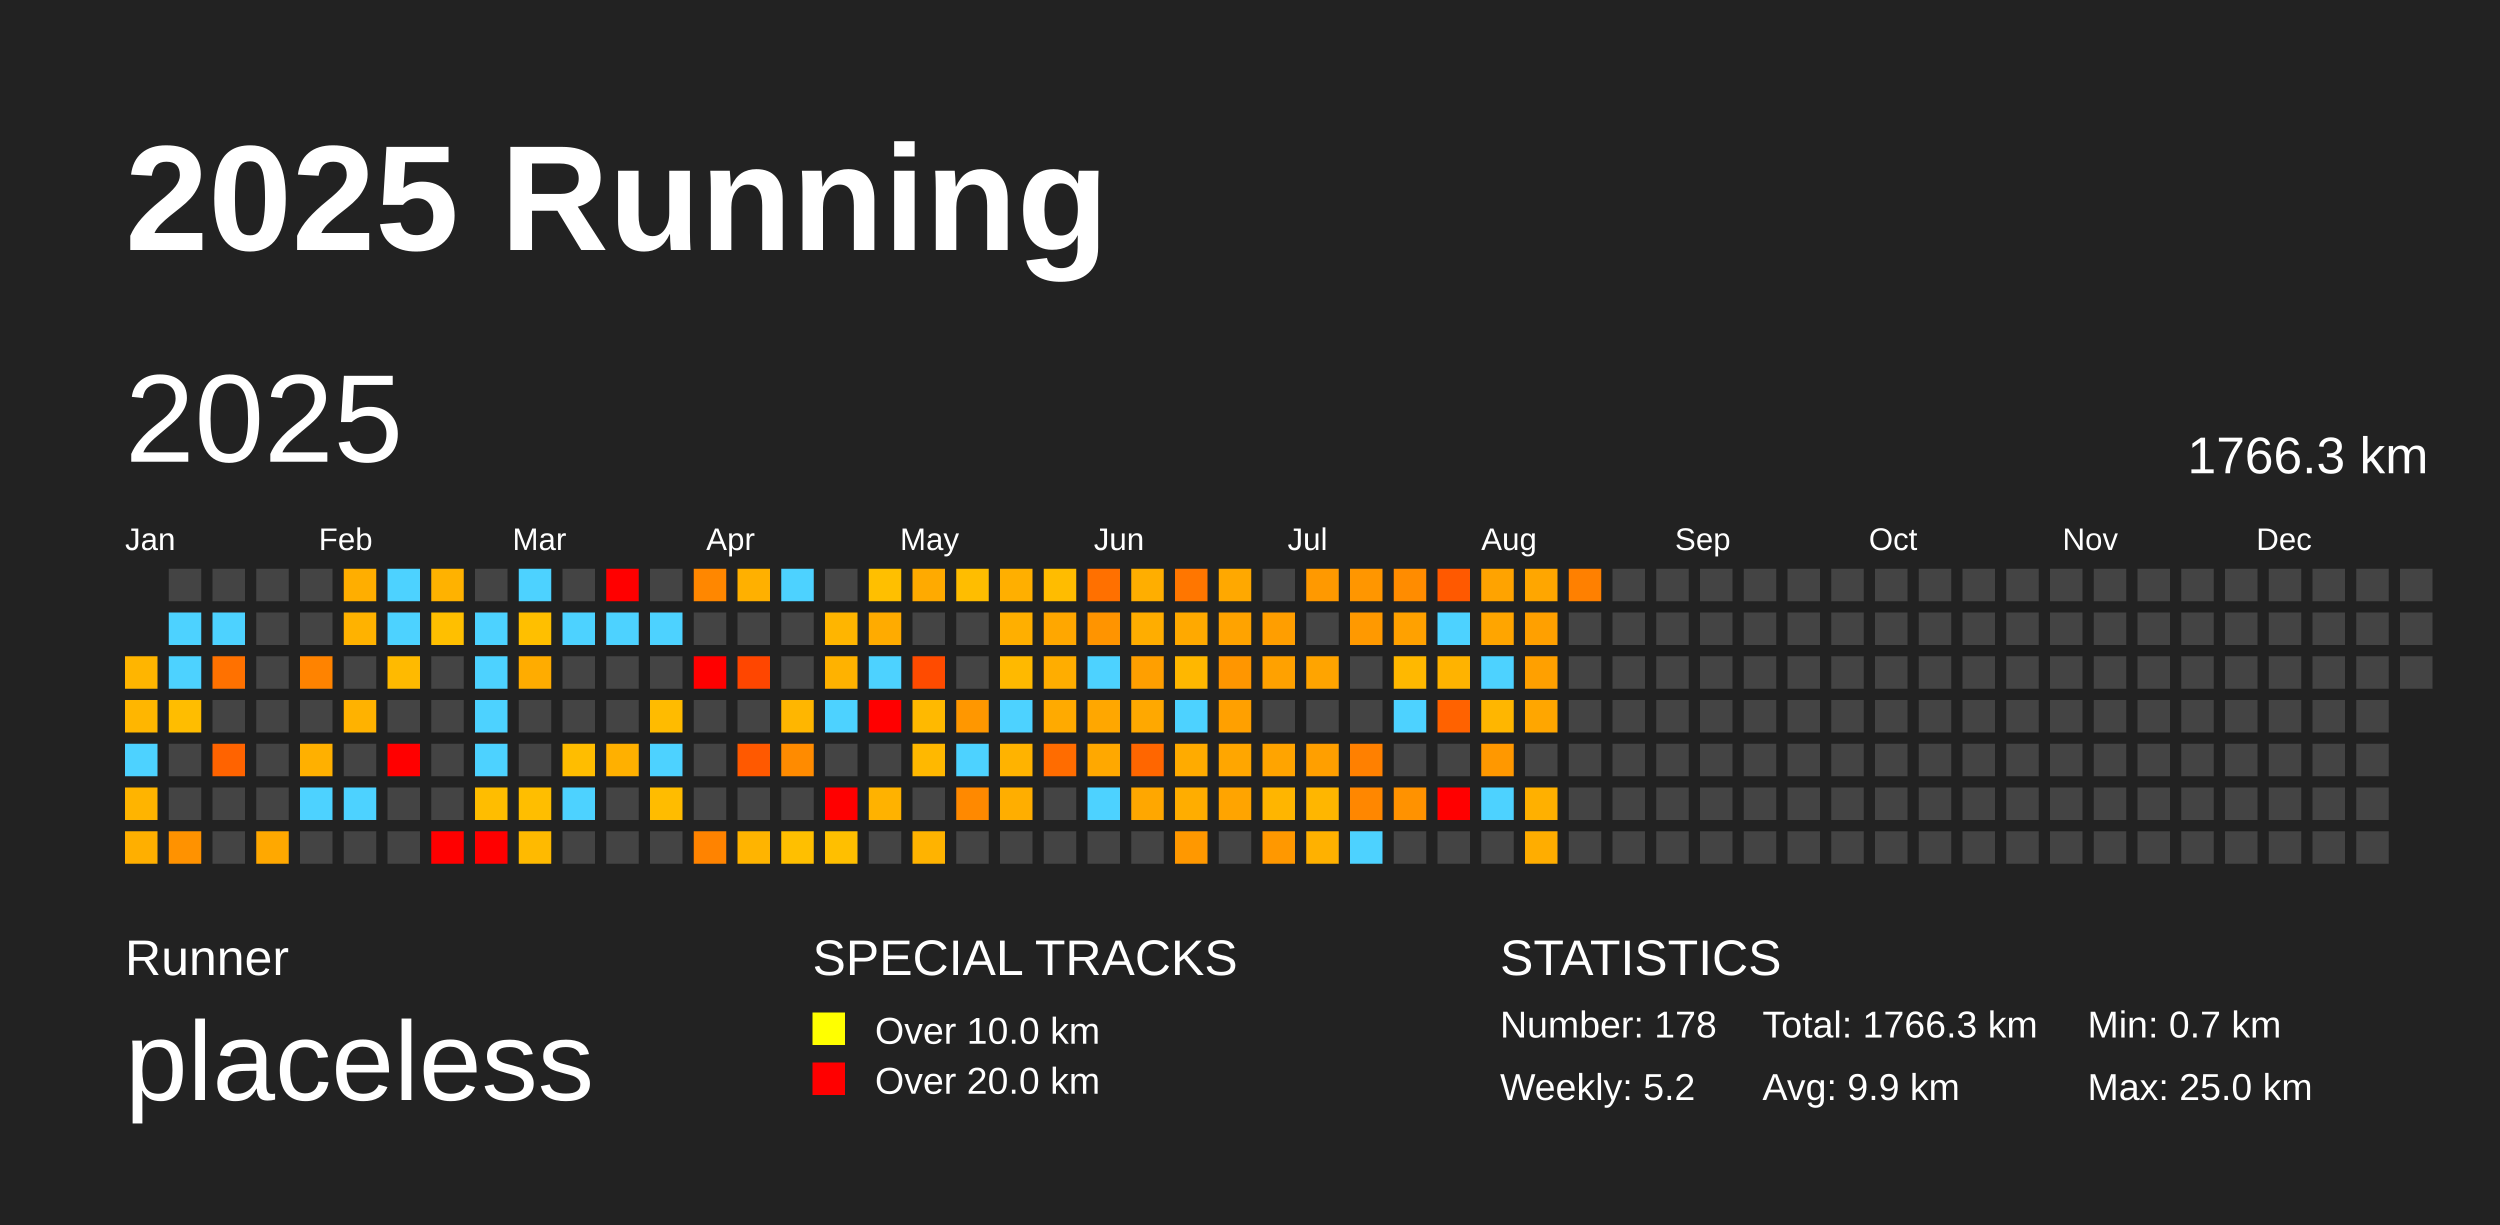
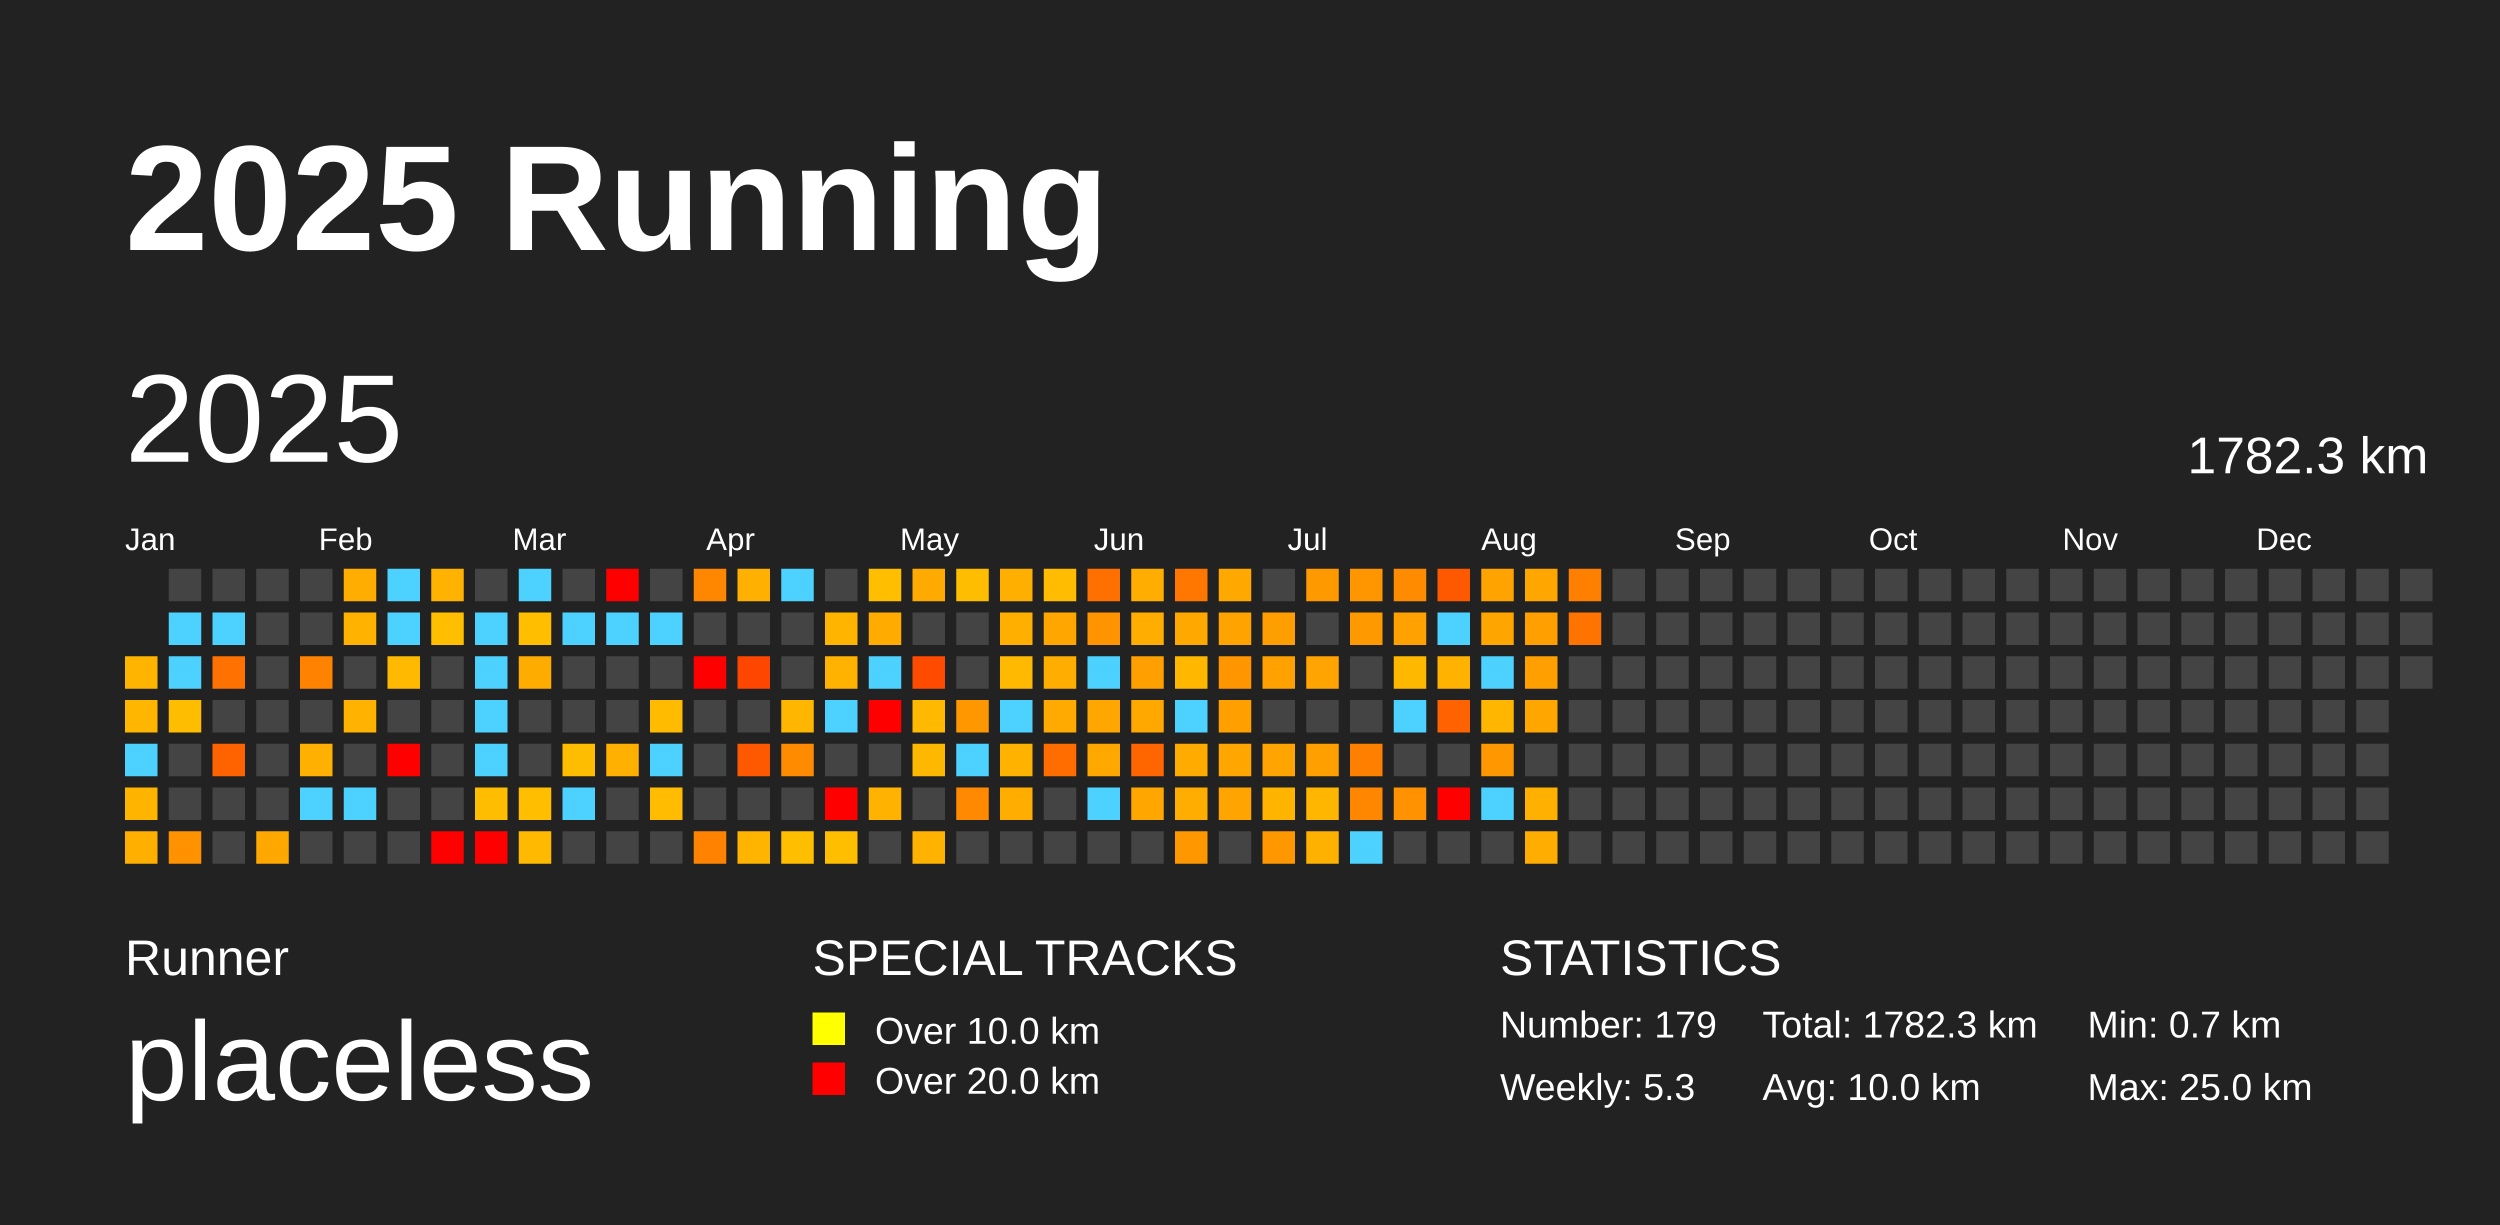
<svg xmlns="http://www.w3.org/2000/svg" baseProfile="full" height="98mm" version="1.1" viewBox="0,0,200,98" width="200mm">
  <defs />
  <rect fill="#222222" height="98" width="200" x="0" y="0" />
  <text fill="#FFFFFF" style="font-size:12px; font-family:Arial; font-weight:bold;" x="10" y="20">2025 Running</text>
  <text fill="#FFFFFF" style="font-size:4px; font-family:Arial" x="10" y="78">Runner</text>
  <text fill="#FFFFFF" style="font-size:9px; font-family:Arial" x="10" y="88">placeless</text>
  <text fill="#FFFFFF" style="font-size:4px; font-family:Arial" x="65" y="78">SPECIAL TRACKS</text>
  <rect fill="yellow" height="2.6" width="2.6" x="65" y="81" />
  <text fill="#FFFFFF" style="font-size:3px; font-family:Arial" x="70" y="83.5">Over 10.0 km</text>
  <rect fill="red" height="2.6" width="2.6" x="65" y="85" />
  <text fill="#FFFFFF" style="font-size:3px; font-family:Arial" x="70" y="87.5">Over 20.0 km</text>
  <text fill="#FFFFFF" style="font-size:4px; font-family:Arial" x="120" y="78">STATISTICS</text>
-   <text fill="#FFFFFF" style="font-size:3px; font-family:Arial" x="120" y="83">Number: 178</text>
-   <text fill="#FFFFFF" style="font-size:3px; font-family:Arial" x="120" y="88">Weekly: 5.2</text>
-   <text fill="#FFFFFF" style="font-size:3px; font-family:Arial" x="141" y="83">Total: 1766.3 km</text>
-   <text fill="#FFFFFF" style="font-size:3px; font-family:Arial" x="141" y="88">Avg: 9.9 km</text>
+   <text fill="#FFFFFF" style="font-size:3px; font-family:Arial" x="120" y="83">Number: 179</text>
+   <text fill="#FFFFFF" style="font-size:3px; font-family:Arial" x="120" y="88">Weekly: 5.3</text>
+   <text fill="#FFFFFF" style="font-size:3px; font-family:Arial" x="141" y="83">Total: 1782.3 km</text>
+   <text fill="#FFFFFF" style="font-size:3px; font-family:Arial" x="141" y="88">Avg: 10.0 km</text>
  <text fill="#FFFFFF" style="font-size:3px; font-family:Arial" x="167" y="83">Min: 0.7 km</text>
  <text fill="#FFFFFF" style="font-size:3px; font-family:Arial" x="167" y="88">Max: 25.0 km</text>
  <text dominant-baseline="hanging" fill="#FFFFFF" style="font-size:10.0px; font-family:Arial;" x="10" y="30">2025</text>
-   <text dominant-baseline="hanging" fill="#FFFFFF" style="font-size:4.125px; font-family:Arial;" x="175" y="35">1766.3 km</text>
+   <text dominant-baseline="hanging" fill="#FFFFFF" style="font-size:4.125px; font-family:Arial;" x="175" y="35">1782.3 km</text>
  <text fill="#FFFFFF" style="font-size:2.5px; font-family:Arial" x="10.0" y="44">Jan</text>
  <text fill="#FFFFFF" style="font-size:2.5px; font-family:Arial" x="25.5" y="44">Feb</text>
  <text fill="#FFFFFF" style="font-size:2.5px; font-family:Arial" x="41.0" y="44">Mar</text>
  <text fill="#FFFFFF" style="font-size:2.5px; font-family:Arial" x="56.5" y="44">Apr</text>
  <text fill="#FFFFFF" style="font-size:2.5px; font-family:Arial" x="72.0" y="44">May</text>
  <text fill="#FFFFFF" style="font-size:2.5px; font-family:Arial" x="87.5" y="44">Jun</text>
  <text fill="#FFFFFF" style="font-size:2.5px; font-family:Arial" x="103.0" y="44">Jul</text>
  <text fill="#FFFFFF" style="font-size:2.5px; font-family:Arial" x="118.5" y="44">Aug</text>
  <text fill="#FFFFFF" style="font-size:2.5px; font-family:Arial" x="134.0" y="44">Sep</text>
  <text fill="#FFFFFF" style="font-size:2.5px; font-family:Arial" x="149.5" y="44">Oct</text>
  <text fill="#FFFFFF" style="font-size:2.5px; font-family:Arial" x="165.0" y="44">Nov</text>
  <text fill="#FFFFFF" style="font-size:2.5px; font-family:Arial" x="180.5" y="44">Dec</text>
  <rect fill="#ffb500" height="2.6" width="2.6" x="10.0" y="52.5" />
  <rect fill="#ffb600" height="2.6" width="2.6" x="10.0" y="56.0" />
  <rect fill="#4dd2ff" height="2.6" width="2.6" x="10.0" y="59.5" />
  <rect fill="#ffb400" height="2.6" width="2.6" x="10.0" y="63.0" />
  <rect fill="#ffaf00" height="2.6" width="2.6" x="10.0" y="66.5" />
  <rect fill="#444444" height="2.6" width="2.6" x="13.5" y="45.5" />
  <rect fill="#4dd2ff" height="2.6" width="2.6" x="13.5" y="49.0" />
  <rect fill="#4dd2ff" height="2.6" width="2.6" x="13.5" y="52.5" />
  <rect fill="#ffbd00" height="2.6" width="2.6" x="13.5" y="56.0" />
  <rect fill="#444444" height="2.6" width="2.6" x="13.5" y="59.5" />
  <rect fill="#444444" height="2.6" width="2.6" x="13.5" y="63.0" />
  <rect fill="#ff9200" height="2.6" width="2.6" x="13.5" y="66.5" />
  <rect fill="#444444" height="2.6" width="2.6" x="17.0" y="45.5" />
  <rect fill="#4dd2ff" height="2.6" width="2.6" x="17.0" y="49.0" />
  <rect fill="#ff7100" height="2.6" width="2.6" x="17.0" y="52.5" />
  <rect fill="#444444" height="2.6" width="2.6" x="17.0" y="56.0" />
  <rect fill="#ff6300" height="2.6" width="2.6" x="17.0" y="59.5" />
  <rect fill="#444444" height="2.6" width="2.6" x="17.0" y="63.0" />
  <rect fill="#444444" height="2.6" width="2.6" x="17.0" y="66.5" />
  <rect fill="#444444" height="2.6" width="2.6" x="20.5" y="45.5" />
  <rect fill="#444444" height="2.6" width="2.6" x="20.5" y="49.0" />
  <rect fill="#444444" height="2.6" width="2.6" x="20.5" y="52.5" />
  <rect fill="#444444" height="2.6" width="2.6" x="20.5" y="56.0" />
  <rect fill="#444444" height="2.6" width="2.6" x="20.5" y="59.5" />
  <rect fill="#444444" height="2.6" width="2.6" x="20.5" y="63.0" />
  <rect fill="#ffa800" height="2.6" width="2.6" x="20.5" y="66.5" />
  <rect fill="#444444" height="2.6" width="2.6" x="24.0" y="45.5" />
  <rect fill="#444444" height="2.6" width="2.6" x="24.0" y="49.0" />
  <rect fill="#ff8300" height="2.6" width="2.6" x="24.0" y="52.5" />
  <rect fill="#444444" height="2.6" width="2.6" x="24.0" y="56.0" />
  <rect fill="#ffb000" height="2.6" width="2.6" x="24.0" y="59.5" />
  <rect fill="#4dd2ff" height="2.6" width="2.6" x="24.0" y="63.0" />
  <rect fill="#444444" height="2.6" width="2.6" x="24.0" y="66.5" />
  <rect fill="#ffae00" height="2.6" width="2.6" x="27.5" y="45.5" />
  <rect fill="#ffb200" height="2.6" width="2.6" x="27.5" y="49.0" />
  <rect fill="#444444" height="2.6" width="2.6" x="27.5" y="52.5" />
  <rect fill="#ffb200" height="2.6" width="2.6" x="27.5" y="56.0" />
  <rect fill="#444444" height="2.6" width="2.6" x="27.5" y="59.5" />
  <rect fill="#4dd2ff" height="2.6" width="2.6" x="27.5" y="63.0" />
  <rect fill="#444444" height="2.6" width="2.6" x="27.5" y="66.5" />
  <rect fill="#4dd2ff" height="2.6" width="2.6" x="31.0" y="45.5" />
  <rect fill="#4dd2ff" height="2.6" width="2.6" x="31.0" y="49.0" />
  <rect fill="#ffba00" height="2.6" width="2.6" x="31.0" y="52.5" />
  <rect fill="#444444" height="2.6" width="2.6" x="31.0" y="56.0" />
  <rect fill="red" height="2.6" width="2.6" x="31.0" y="59.5" />
  <rect fill="#444444" height="2.6" width="2.6" x="31.0" y="63.0" />
  <rect fill="#444444" height="2.6" width="2.6" x="31.0" y="66.5" />
  <rect fill="#ffb200" height="2.6" width="2.6" x="34.5" y="45.5" />
  <rect fill="#ffbf00" height="2.6" width="2.6" x="34.5" y="49.0" />
  <rect fill="#444444" height="2.6" width="2.6" x="34.5" y="52.5" />
  <rect fill="#444444" height="2.6" width="2.6" x="34.5" y="56.0" />
  <rect fill="#444444" height="2.6" width="2.6" x="34.5" y="59.5" />
  <rect fill="#444444" height="2.6" width="2.6" x="34.5" y="63.0" />
  <rect fill="red" height="2.6" width="2.6" x="34.5" y="66.5" />
  <rect fill="#444444" height="2.6" width="2.6" x="38.0" y="45.5" />
  <rect fill="#4dd2ff" height="2.6" width="2.6" x="38.0" y="49.0" />
  <rect fill="#4dd2ff" height="2.6" width="2.6" x="38.0" y="52.5" />
  <rect fill="#4dd2ff" height="2.6" width="2.6" x="38.0" y="56.0" />
  <rect fill="#4dd2ff" height="2.6" width="2.6" x="38.0" y="59.5" />
  <rect fill="#ffbd00" height="2.6" width="2.6" x="38.0" y="63.0" />
  <rect fill="red" height="2.6" width="2.6" x="38.0" y="66.5" />
  <rect fill="#4dd2ff" height="2.6" width="2.6" x="41.5" y="45.5" />
  <rect fill="#ffbf00" height="2.6" width="2.6" x="41.5" y="49.0" />
  <rect fill="#ffac00" height="2.6" width="2.6" x="41.5" y="52.5" />
  <rect fill="#444444" height="2.6" width="2.6" x="41.5" y="56.0" />
  <rect fill="#444444" height="2.6" width="2.6" x="41.5" y="59.5" />
  <rect fill="#ffbe00" height="2.6" width="2.6" x="41.5" y="63.0" />
  <rect fill="#ffba00" height="2.6" width="2.6" x="41.5" y="66.5" />
  <rect fill="#444444" height="2.6" width="2.6" x="45.0" y="45.5" />
  <rect fill="#4dd2ff" height="2.6" width="2.6" x="45.0" y="49.0" />
  <rect fill="#444444" height="2.6" width="2.6" x="45.0" y="52.5" />
  <rect fill="#444444" height="2.6" width="2.6" x="45.0" y="56.0" />
  <rect fill="#ffbd00" height="2.6" width="2.6" x="45.0" y="59.5" />
  <rect fill="#4dd2ff" height="2.6" width="2.6" x="45.0" y="63.0" />
  <rect fill="#444444" height="2.6" width="2.6" x="45.0" y="66.5" />
  <rect fill="red" height="2.6" width="2.6" x="48.5" y="45.5" />
  <rect fill="#4dd2ff" height="2.6" width="2.6" x="48.5" y="49.0" />
  <rect fill="#444444" height="2.6" width="2.6" x="48.5" y="52.5" />
  <rect fill="#444444" height="2.6" width="2.6" x="48.5" y="56.0" />
  <rect fill="#ffb000" height="2.6" width="2.6" x="48.5" y="59.5" />
  <rect fill="#444444" height="2.6" width="2.6" x="48.5" y="63.0" />
  <rect fill="#444444" height="2.6" width="2.6" x="48.5" y="66.5" />
  <rect fill="#444444" height="2.6" width="2.6" x="52.0" y="45.5" />
  <rect fill="#4dd2ff" height="2.6" width="2.6" x="52.0" y="49.0" />
  <rect fill="#444444" height="2.6" width="2.6" x="52.0" y="52.5" />
  <rect fill="#ffbb00" height="2.6" width="2.6" x="52.0" y="56.0" />
  <rect fill="#4dd2ff" height="2.6" width="2.6" x="52.0" y="59.5" />
  <rect fill="#ffbc00" height="2.6" width="2.6" x="52.0" y="63.0" />
  <rect fill="#444444" height="2.6" width="2.6" x="52.0" y="66.5" />
  <rect fill="#ff8700" height="2.6" width="2.6" x="55.5" y="45.5" />
  <rect fill="#444444" height="2.6" width="2.6" x="55.5" y="49.0" />
  <rect fill="red" height="2.6" width="2.6" x="55.5" y="52.5" />
  <rect fill="#444444" height="2.6" width="2.6" x="55.5" y="56.0" />
  <rect fill="#444444" height="2.6" width="2.6" x="55.5" y="59.5" />
  <rect fill="#444444" height="2.6" width="2.6" x="55.5" y="63.0" />
  <rect fill="#ff8300" height="2.6" width="2.6" x="55.5" y="66.5" />
  <rect fill="#ffb000" height="2.6" width="2.6" x="59.0" y="45.5" />
  <rect fill="#444444" height="2.6" width="2.6" x="59.0" y="49.0" />
  <rect fill="#ff4600" height="2.6" width="2.6" x="59.0" y="52.5" />
  <rect fill="#444444" height="2.6" width="2.6" x="59.0" y="56.0" />
  <rect fill="#ff5900" height="2.6" width="2.6" x="59.0" y="59.5" />
  <rect fill="#444444" height="2.6" width="2.6" x="59.0" y="63.0" />
  <rect fill="#ffb400" height="2.6" width="2.6" x="59.0" y="66.5" />
  <rect fill="#4dd2ff" height="2.6" width="2.6" x="62.5" y="45.5" />
  <rect fill="#444444" height="2.6" width="2.6" x="62.5" y="49.0" />
  <rect fill="#444444" height="2.6" width="2.6" x="62.5" y="52.5" />
  <rect fill="#ffb600" height="2.6" width="2.6" x="62.5" y="56.0" />
  <rect fill="#ff8b00" height="2.6" width="2.6" x="62.5" y="59.5" />
  <rect fill="#444444" height="2.6" width="2.6" x="62.5" y="63.0" />
  <rect fill="#ffbf00" height="2.6" width="2.6" x="62.5" y="66.5" />
  <rect fill="#444444" height="2.6" width="2.6" x="66.0" y="45.5" />
  <rect fill="#ffb500" height="2.6" width="2.6" x="66.0" y="49.0" />
  <rect fill="#ffb200" height="2.6" width="2.6" x="66.0" y="52.5" />
  <rect fill="#4dd2ff" height="2.6" width="2.6" x="66.0" y="56.0" />
  <rect fill="#444444" height="2.6" width="2.6" x="66.0" y="59.5" />
  <rect fill="red" height="2.6" width="2.6" x="66.0" y="63.0" />
  <rect fill="#ffbf00" height="2.6" width="2.6" x="66.0" y="66.5" />
  <rect fill="#ffbf00" height="2.6" width="2.6" x="69.5" y="45.5" />
  <rect fill="#ffab00" height="2.6" width="2.6" x="69.5" y="49.0" />
  <rect fill="#4dd2ff" height="2.6" width="2.6" x="69.5" y="52.5" />
  <rect fill="red" height="2.6" width="2.6" x="69.5" y="56.0" />
  <rect fill="#444444" height="2.6" width="2.6" x="69.5" y="59.5" />
  <rect fill="#ffb200" height="2.6" width="2.6" x="69.5" y="63.0" />
  <rect fill="#444444" height="2.6" width="2.6" x="69.5" y="66.5" />
  <rect fill="#ffaa00" height="2.6" width="2.6" x="73.0" y="45.5" />
  <rect fill="#444444" height="2.6" width="2.6" x="73.0" y="49.0" />
  <rect fill="#ff4b00" height="2.6" width="2.6" x="73.0" y="52.5" />
  <rect fill="#ffb900" height="2.6" width="2.6" x="73.0" y="56.0" />
  <rect fill="#ffb800" height="2.6" width="2.6" x="73.0" y="59.5" />
  <rect fill="#444444" height="2.6" width="2.6" x="73.0" y="63.0" />
  <rect fill="#ffb300" height="2.6" width="2.6" x="73.0" y="66.5" />
  <rect fill="#ffbd00" height="2.6" width="2.6" x="76.5" y="45.5" />
  <rect fill="#444444" height="2.6" width="2.6" x="76.5" y="49.0" />
  <rect fill="#444444" height="2.6" width="2.6" x="76.5" y="52.5" />
  <rect fill="#ff9700" height="2.6" width="2.6" x="76.5" y="56.0" />
  <rect fill="#4dd2ff" height="2.6" width="2.6" x="76.5" y="59.5" />
  <rect fill="#ff8900" height="2.6" width="2.6" x="76.5" y="63.0" />
  <rect fill="#444444" height="2.6" width="2.6" x="76.5" y="66.5" />
  <rect fill="#ffaf00" height="2.6" width="2.6" x="80.0" y="45.5" />
  <rect fill="#ffaf00" height="2.6" width="2.6" x="80.0" y="49.0" />
  <rect fill="#ffb900" height="2.6" width="2.6" x="80.0" y="52.5" />
  <rect fill="#4dd2ff" height="2.6" width="2.6" x="80.0" y="56.0" />
  <rect fill="#ffb300" height="2.6" width="2.6" x="80.0" y="59.5" />
  <rect fill="#ffae00" height="2.6" width="2.6" x="80.0" y="63.0" />
  <rect fill="#444444" height="2.6" width="2.6" x="80.0" y="66.5" />
  <rect fill="#ffbc00" height="2.6" width="2.6" x="83.5" y="45.5" />
  <rect fill="#ffa700" height="2.6" width="2.6" x="83.5" y="49.0" />
  <rect fill="#ffad00" height="2.6" width="2.6" x="83.5" y="52.5" />
  <rect fill="#ffaa00" height="2.6" width="2.6" x="83.5" y="56.0" />
  <rect fill="#ff6c00" height="2.6" width="2.6" x="83.5" y="59.5" />
  <rect fill="#444444" height="2.6" width="2.6" x="83.5" y="63.0" />
  <rect fill="#444444" height="2.6" width="2.6" x="83.5" y="66.5" />
  <rect fill="#ff7000" height="2.6" width="2.6" x="87.0" y="45.5" />
  <rect fill="#ff9400" height="2.6" width="2.6" x="87.0" y="49.0" />
  <rect fill="#4dd2ff" height="2.6" width="2.6" x="87.0" y="52.5" />
  <rect fill="#ffa700" height="2.6" width="2.6" x="87.0" y="56.0" />
  <rect fill="#ffa800" height="2.6" width="2.6" x="87.0" y="59.5" />
  <rect fill="#4dd2ff" height="2.6" width="2.6" x="87.0" y="63.0" />
  <rect fill="#444444" height="2.6" width="2.6" x="87.0" y="66.5" />
  <rect fill="#ffae00" height="2.6" width="2.6" x="90.5" y="45.5" />
  <rect fill="#ffad00" height="2.6" width="2.6" x="90.5" y="49.0" />
  <rect fill="#ff9f00" height="2.6" width="2.6" x="90.5" y="52.5" />
  <rect fill="#ffa800" height="2.6" width="2.6" x="90.5" y="56.0" />
  <rect fill="#ff6600" height="2.6" width="2.6" x="90.5" y="59.5" />
  <rect fill="#ffa700" height="2.6" width="2.6" x="90.5" y="63.0" />
  <rect fill="#444444" height="2.6" width="2.6" x="90.5" y="66.5" />
  <rect fill="#ff7600" height="2.6" width="2.6" x="94.0" y="45.5" />
  <rect fill="#ffa900" height="2.6" width="2.6" x="94.0" y="49.0" />
  <rect fill="#ffb700" height="2.6" width="2.6" x="94.0" y="52.5" />
  <rect fill="#4dd2ff" height="2.6" width="2.6" x="94.0" y="56.0" />
  <rect fill="#ffab00" height="2.6" width="2.6" x="94.0" y="59.5" />
  <rect fill="#ffad00" height="2.6" width="2.6" x="94.0" y="63.0" />
  <rect fill="#ff9800" height="2.6" width="2.6" x="94.0" y="66.5" />
  <rect fill="#ffa800" height="2.6" width="2.6" x="97.5" y="45.5" />
  <rect fill="#ffa300" height="2.6" width="2.6" x="97.5" y="49.0" />
  <rect fill="#ff9600" height="2.6" width="2.6" x="97.5" y="52.5" />
  <rect fill="#ffa000" height="2.6" width="2.6" x="97.5" y="56.0" />
  <rect fill="#ffa600" height="2.6" width="2.6" x="97.5" y="59.5" />
  <rect fill="#ffa400" height="2.6" width="2.6" x="97.5" y="63.0" />
  <rect fill="#444444" height="2.6" width="2.6" x="97.5" y="66.5" />
  <rect fill="#444444" height="2.6" width="2.6" x="101.0" y="45.5" />
  <rect fill="#ff9e00" height="2.6" width="2.6" x="101.0" y="49.0" />
  <rect fill="#ffa100" height="2.6" width="2.6" x="101.0" y="52.5" />
  <rect fill="#444444" height="2.6" width="2.6" x="101.0" y="56.0" />
  <rect fill="#ffa400" height="2.6" width="2.6" x="101.0" y="59.5" />
  <rect fill="#ffb500" height="2.6" width="2.6" x="101.0" y="63.0" />
  <rect fill="#ff9800" height="2.6" width="2.6" x="101.0" y="66.5" />
  <rect fill="#ff9900" height="2.6" width="2.6" x="104.5" y="45.5" />
  <rect fill="#444444" height="2.6" width="2.6" x="104.5" y="49.0" />
  <rect fill="#ffa400" height="2.6" width="2.6" x="104.5" y="52.5" />
  <rect fill="#444444" height="2.6" width="2.6" x="104.5" y="56.0" />
  <rect fill="#ff9f00" height="2.6" width="2.6" x="104.5" y="59.5" />
  <rect fill="#ffb600" height="2.6" width="2.6" x="104.5" y="63.0" />
  <rect fill="#ffb100" height="2.6" width="2.6" x="104.5" y="66.5" />
  <rect fill="#ff9600" height="2.6" width="2.6" x="108.0" y="45.5" />
  <rect fill="#ff9900" height="2.6" width="2.6" x="108.0" y="49.0" />
  <rect fill="#444444" height="2.6" width="2.6" x="108.0" y="52.5" />
  <rect fill="#444444" height="2.6" width="2.6" x="108.0" y="56.0" />
  <rect fill="#ff8000" height="2.6" width="2.6" x="108.0" y="59.5" />
  <rect fill="#ff8700" height="2.6" width="2.6" x="108.0" y="63.0" />
  <rect fill="#4dd2ff" height="2.6" width="2.6" x="108.0" y="66.5" />
  <rect fill="#ff8c00" height="2.6" width="2.6" x="111.5" y="45.5" />
  <rect fill="#ffa100" height="2.6" width="2.6" x="111.5" y="49.0" />
  <rect fill="#ffb800" height="2.6" width="2.6" x="111.5" y="52.5" />
  <rect fill="#4dd2ff" height="2.6" width="2.6" x="111.5" y="56.0" />
  <rect fill="#444444" height="2.6" width="2.6" x="111.5" y="59.5" />
  <rect fill="#ff9200" height="2.6" width="2.6" x="111.5" y="63.0" />
  <rect fill="#444444" height="2.6" width="2.6" x="111.5" y="66.5" />
  <rect fill="#ff5900" height="2.6" width="2.6" x="115.0" y="45.5" />
  <rect fill="#4dd2ff" height="2.6" width="2.6" x="115.0" y="49.0" />
  <rect fill="#ffb300" height="2.6" width="2.6" x="115.0" y="52.5" />
  <rect fill="#ff6200" height="2.6" width="2.6" x="115.0" y="56.0" />
  <rect fill="#444444" height="2.6" width="2.6" x="115.0" y="59.5" />
  <rect fill="red" height="2.6" width="2.6" x="115.0" y="63.0" />
  <rect fill="#444444" height="2.6" width="2.6" x="115.0" y="66.5" />
  <rect fill="#ffa300" height="2.6" width="2.6" x="118.5" y="45.5" />
  <rect fill="#ffa500" height="2.6" width="2.6" x="118.5" y="49.0" />
  <rect fill="#4dd2ff" height="2.6" width="2.6" x="118.5" y="52.5" />
  <rect fill="#ffb600" height="2.6" width="2.6" x="118.5" y="56.0" />
  <rect fill="#ff9800" height="2.6" width="2.6" x="118.5" y="59.5" />
  <rect fill="#4dd2ff" height="2.6" width="2.6" x="118.5" y="63.0" />
  <rect fill="#444444" height="2.6" width="2.6" x="118.5" y="66.5" />
  <rect fill="#ffa600" height="2.6" width="2.6" x="122.0" y="45.5" />
  <rect fill="#ffa000" height="2.6" width="2.6" x="122.0" y="49.0" />
  <rect fill="#ffa000" height="2.6" width="2.6" x="122.0" y="52.5" />
  <rect fill="#ffa600" height="2.6" width="2.6" x="122.0" y="56.0" />
  <rect fill="#444444" height="2.6" width="2.6" x="122.0" y="59.5" />
  <rect fill="#ffb000" height="2.6" width="2.6" x="122.0" y="63.0" />
  <rect fill="#ffad00" height="2.6" width="2.6" x="122.0" y="66.5" />
  <rect fill="#ff8000" height="2.6" width="2.6" x="125.5" y="45.5" />
-   <rect fill="#444444" height="2.6" width="2.6" x="125.5" y="49.0" />
+   <rect fill="#ff7300" height="2.6" width="2.6" x="125.5" y="49.0" />
  <rect fill="#444444" height="2.6" width="2.6" x="125.5" y="52.5" />
  <rect fill="#444444" height="2.6" width="2.6" x="125.5" y="56.0" />
  <rect fill="#444444" height="2.6" width="2.6" x="125.5" y="59.5" />
  <rect fill="#444444" height="2.6" width="2.6" x="125.5" y="63.0" />
  <rect fill="#444444" height="2.6" width="2.6" x="125.5" y="66.5" />
  <rect fill="#444444" height="2.6" width="2.6" x="129.0" y="45.5" />
  <rect fill="#444444" height="2.6" width="2.6" x="129.0" y="49.0" />
  <rect fill="#444444" height="2.6" width="2.6" x="129.0" y="52.5" />
  <rect fill="#444444" height="2.6" width="2.6" x="129.0" y="56.0" />
  <rect fill="#444444" height="2.6" width="2.6" x="129.0" y="59.5" />
  <rect fill="#444444" height="2.6" width="2.6" x="129.0" y="63.0" />
  <rect fill="#444444" height="2.6" width="2.6" x="129.0" y="66.5" />
  <rect fill="#444444" height="2.6" width="2.6" x="132.5" y="45.5" />
  <rect fill="#444444" height="2.6" width="2.6" x="132.5" y="49.0" />
  <rect fill="#444444" height="2.6" width="2.6" x="132.5" y="52.5" />
  <rect fill="#444444" height="2.6" width="2.6" x="132.5" y="56.0" />
  <rect fill="#444444" height="2.6" width="2.6" x="132.5" y="59.5" />
  <rect fill="#444444" height="2.6" width="2.6" x="132.5" y="63.0" />
  <rect fill="#444444" height="2.6" width="2.6" x="132.5" y="66.5" />
  <rect fill="#444444" height="2.6" width="2.6" x="136.0" y="45.5" />
  <rect fill="#444444" height="2.6" width="2.6" x="136.0" y="49.0" />
  <rect fill="#444444" height="2.6" width="2.6" x="136.0" y="52.5" />
  <rect fill="#444444" height="2.6" width="2.6" x="136.0" y="56.0" />
  <rect fill="#444444" height="2.6" width="2.6" x="136.0" y="59.5" />
  <rect fill="#444444" height="2.6" width="2.6" x="136.0" y="63.0" />
  <rect fill="#444444" height="2.6" width="2.6" x="136.0" y="66.5" />
  <rect fill="#444444" height="2.6" width="2.6" x="139.5" y="45.5" />
  <rect fill="#444444" height="2.6" width="2.6" x="139.5" y="49.0" />
  <rect fill="#444444" height="2.6" width="2.6" x="139.5" y="52.5" />
  <rect fill="#444444" height="2.6" width="2.6" x="139.5" y="56.0" />
  <rect fill="#444444" height="2.6" width="2.6" x="139.5" y="59.5" />
  <rect fill="#444444" height="2.6" width="2.6" x="139.5" y="63.0" />
  <rect fill="#444444" height="2.6" width="2.6" x="139.5" y="66.5" />
  <rect fill="#444444" height="2.6" width="2.6" x="143.0" y="45.5" />
  <rect fill="#444444" height="2.6" width="2.6" x="143.0" y="49.0" />
  <rect fill="#444444" height="2.6" width="2.6" x="143.0" y="52.5" />
  <rect fill="#444444" height="2.6" width="2.6" x="143.0" y="56.0" />
  <rect fill="#444444" height="2.6" width="2.6" x="143.0" y="59.5" />
  <rect fill="#444444" height="2.6" width="2.6" x="143.0" y="63.0" />
  <rect fill="#444444" height="2.6" width="2.6" x="143.0" y="66.5" />
  <rect fill="#444444" height="2.6" width="2.6" x="146.5" y="45.5" />
  <rect fill="#444444" height="2.6" width="2.6" x="146.5" y="49.0" />
  <rect fill="#444444" height="2.6" width="2.6" x="146.5" y="52.5" />
  <rect fill="#444444" height="2.6" width="2.6" x="146.5" y="56.0" />
  <rect fill="#444444" height="2.6" width="2.6" x="146.5" y="59.5" />
  <rect fill="#444444" height="2.6" width="2.6" x="146.5" y="63.0" />
  <rect fill="#444444" height="2.6" width="2.6" x="146.5" y="66.5" />
  <rect fill="#444444" height="2.6" width="2.6" x="150.0" y="45.5" />
  <rect fill="#444444" height="2.6" width="2.6" x="150.0" y="49.0" />
  <rect fill="#444444" height="2.6" width="2.6" x="150.0" y="52.5" />
  <rect fill="#444444" height="2.6" width="2.6" x="150.0" y="56.0" />
  <rect fill="#444444" height="2.6" width="2.6" x="150.0" y="59.5" />
  <rect fill="#444444" height="2.6" width="2.6" x="150.0" y="63.0" />
  <rect fill="#444444" height="2.6" width="2.6" x="150.0" y="66.5" />
  <rect fill="#444444" height="2.6" width="2.6" x="153.5" y="45.5" />
  <rect fill="#444444" height="2.6" width="2.6" x="153.5" y="49.0" />
  <rect fill="#444444" height="2.6" width="2.6" x="153.5" y="52.5" />
  <rect fill="#444444" height="2.6" width="2.6" x="153.5" y="56.0" />
  <rect fill="#444444" height="2.6" width="2.6" x="153.5" y="59.5" />
  <rect fill="#444444" height="2.6" width="2.6" x="153.5" y="63.0" />
  <rect fill="#444444" height="2.6" width="2.6" x="153.5" y="66.5" />
  <rect fill="#444444" height="2.6" width="2.6" x="157.0" y="45.5" />
  <rect fill="#444444" height="2.6" width="2.6" x="157.0" y="49.0" />
  <rect fill="#444444" height="2.6" width="2.6" x="157.0" y="52.5" />
  <rect fill="#444444" height="2.6" width="2.6" x="157.0" y="56.0" />
  <rect fill="#444444" height="2.6" width="2.6" x="157.0" y="59.5" />
  <rect fill="#444444" height="2.6" width="2.6" x="157.0" y="63.0" />
  <rect fill="#444444" height="2.6" width="2.6" x="157.0" y="66.5" />
  <rect fill="#444444" height="2.6" width="2.6" x="160.5" y="45.5" />
  <rect fill="#444444" height="2.6" width="2.6" x="160.5" y="49.0" />
  <rect fill="#444444" height="2.6" width="2.6" x="160.5" y="52.5" />
  <rect fill="#444444" height="2.6" width="2.6" x="160.5" y="56.0" />
  <rect fill="#444444" height="2.6" width="2.6" x="160.5" y="59.5" />
  <rect fill="#444444" height="2.6" width="2.6" x="160.5" y="63.0" />
  <rect fill="#444444" height="2.6" width="2.6" x="160.5" y="66.5" />
  <rect fill="#444444" height="2.6" width="2.6" x="164.0" y="45.5" />
  <rect fill="#444444" height="2.6" width="2.6" x="164.0" y="49.0" />
  <rect fill="#444444" height="2.6" width="2.6" x="164.0" y="52.5" />
  <rect fill="#444444" height="2.6" width="2.6" x="164.0" y="56.0" />
  <rect fill="#444444" height="2.6" width="2.6" x="164.0" y="59.5" />
  <rect fill="#444444" height="2.6" width="2.6" x="164.0" y="63.0" />
  <rect fill="#444444" height="2.6" width="2.6" x="164.0" y="66.5" />
  <rect fill="#444444" height="2.6" width="2.6" x="167.5" y="45.5" />
  <rect fill="#444444" height="2.6" width="2.6" x="167.5" y="49.0" />
  <rect fill="#444444" height="2.6" width="2.6" x="167.5" y="52.5" />
  <rect fill="#444444" height="2.6" width="2.6" x="167.5" y="56.0" />
  <rect fill="#444444" height="2.6" width="2.6" x="167.5" y="59.5" />
  <rect fill="#444444" height="2.6" width="2.6" x="167.5" y="63.0" />
  <rect fill="#444444" height="2.6" width="2.6" x="167.5" y="66.5" />
  <rect fill="#444444" height="2.6" width="2.6" x="171.0" y="45.5" />
  <rect fill="#444444" height="2.6" width="2.6" x="171.0" y="49.0" />
  <rect fill="#444444" height="2.6" width="2.6" x="171.0" y="52.5" />
  <rect fill="#444444" height="2.6" width="2.6" x="171.0" y="56.0" />
  <rect fill="#444444" height="2.6" width="2.6" x="171.0" y="59.5" />
  <rect fill="#444444" height="2.6" width="2.6" x="171.0" y="63.0" />
  <rect fill="#444444" height="2.6" width="2.6" x="171.0" y="66.5" />
  <rect fill="#444444" height="2.6" width="2.6" x="174.5" y="45.5" />
  <rect fill="#444444" height="2.6" width="2.6" x="174.5" y="49.0" />
  <rect fill="#444444" height="2.6" width="2.6" x="174.5" y="52.5" />
  <rect fill="#444444" height="2.6" width="2.6" x="174.5" y="56.0" />
  <rect fill="#444444" height="2.6" width="2.6" x="174.5" y="59.5" />
  <rect fill="#444444" height="2.6" width="2.6" x="174.5" y="63.0" />
  <rect fill="#444444" height="2.6" width="2.6" x="174.5" y="66.5" />
  <rect fill="#444444" height="2.6" width="2.6" x="178.0" y="45.5" />
  <rect fill="#444444" height="2.6" width="2.6" x="178.0" y="49.0" />
  <rect fill="#444444" height="2.6" width="2.6" x="178.0" y="52.5" />
  <rect fill="#444444" height="2.6" width="2.6" x="178.0" y="56.0" />
  <rect fill="#444444" height="2.6" width="2.6" x="178.0" y="59.5" />
  <rect fill="#444444" height="2.6" width="2.6" x="178.0" y="63.0" />
  <rect fill="#444444" height="2.6" width="2.6" x="178.0" y="66.5" />
  <rect fill="#444444" height="2.6" width="2.6" x="181.5" y="45.5" />
  <rect fill="#444444" height="2.6" width="2.6" x="181.5" y="49.0" />
  <rect fill="#444444" height="2.6" width="2.6" x="181.5" y="52.5" />
  <rect fill="#444444" height="2.6" width="2.6" x="181.5" y="56.0" />
  <rect fill="#444444" height="2.6" width="2.6" x="181.5" y="59.5" />
  <rect fill="#444444" height="2.6" width="2.6" x="181.5" y="63.0" />
  <rect fill="#444444" height="2.6" width="2.6" x="181.5" y="66.5" />
  <rect fill="#444444" height="2.6" width="2.6" x="185.0" y="45.5" />
  <rect fill="#444444" height="2.6" width="2.6" x="185.0" y="49.0" />
  <rect fill="#444444" height="2.6" width="2.6" x="185.0" y="52.5" />
  <rect fill="#444444" height="2.6" width="2.6" x="185.0" y="56.0" />
  <rect fill="#444444" height="2.6" width="2.6" x="185.0" y="59.5" />
  <rect fill="#444444" height="2.6" width="2.6" x="185.0" y="63.0" />
  <rect fill="#444444" height="2.6" width="2.6" x="185.0" y="66.5" />
  <rect fill="#444444" height="2.6" width="2.6" x="188.5" y="45.5" />
  <rect fill="#444444" height="2.6" width="2.6" x="188.5" y="49.0" />
  <rect fill="#444444" height="2.6" width="2.6" x="188.5" y="52.5" />
  <rect fill="#444444" height="2.6" width="2.6" x="188.5" y="56.0" />
  <rect fill="#444444" height="2.6" width="2.6" x="188.5" y="59.5" />
  <rect fill="#444444" height="2.6" width="2.6" x="188.5" y="63.0" />
  <rect fill="#444444" height="2.6" width="2.6" x="188.5" y="66.5" />
  <rect fill="#444444" height="2.6" width="2.6" x="192.0" y="45.5" />
  <rect fill="#444444" height="2.6" width="2.6" x="192.0" y="49.0" />
  <rect fill="#444444" height="2.6" width="2.6" x="192.0" y="52.5" />
</svg>
